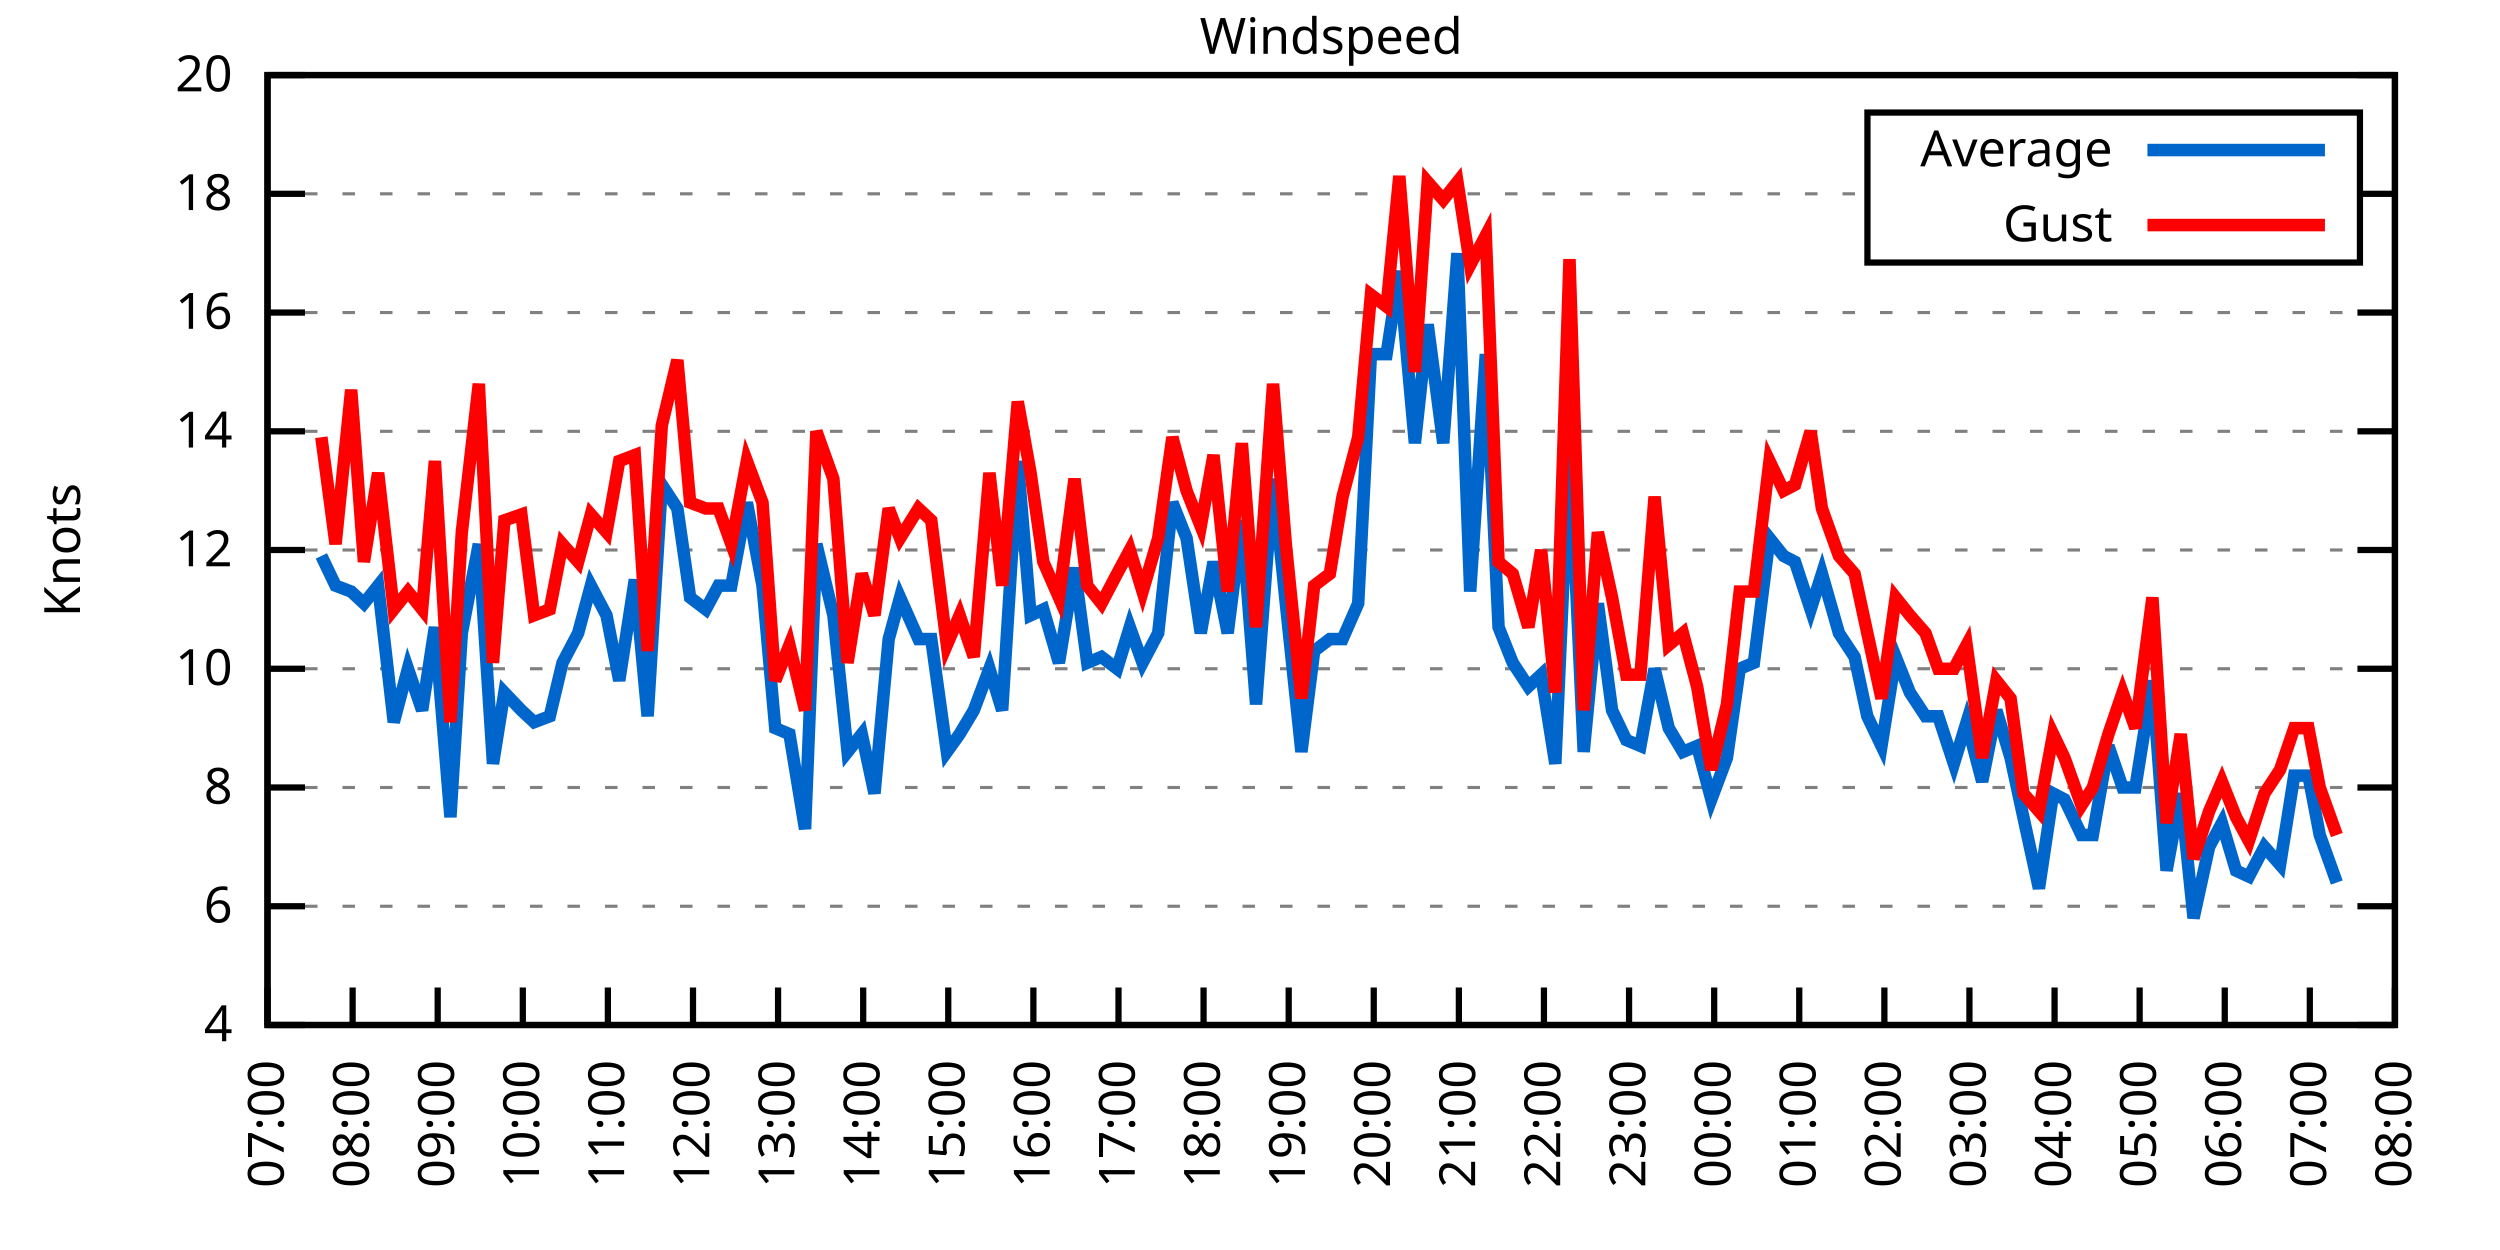
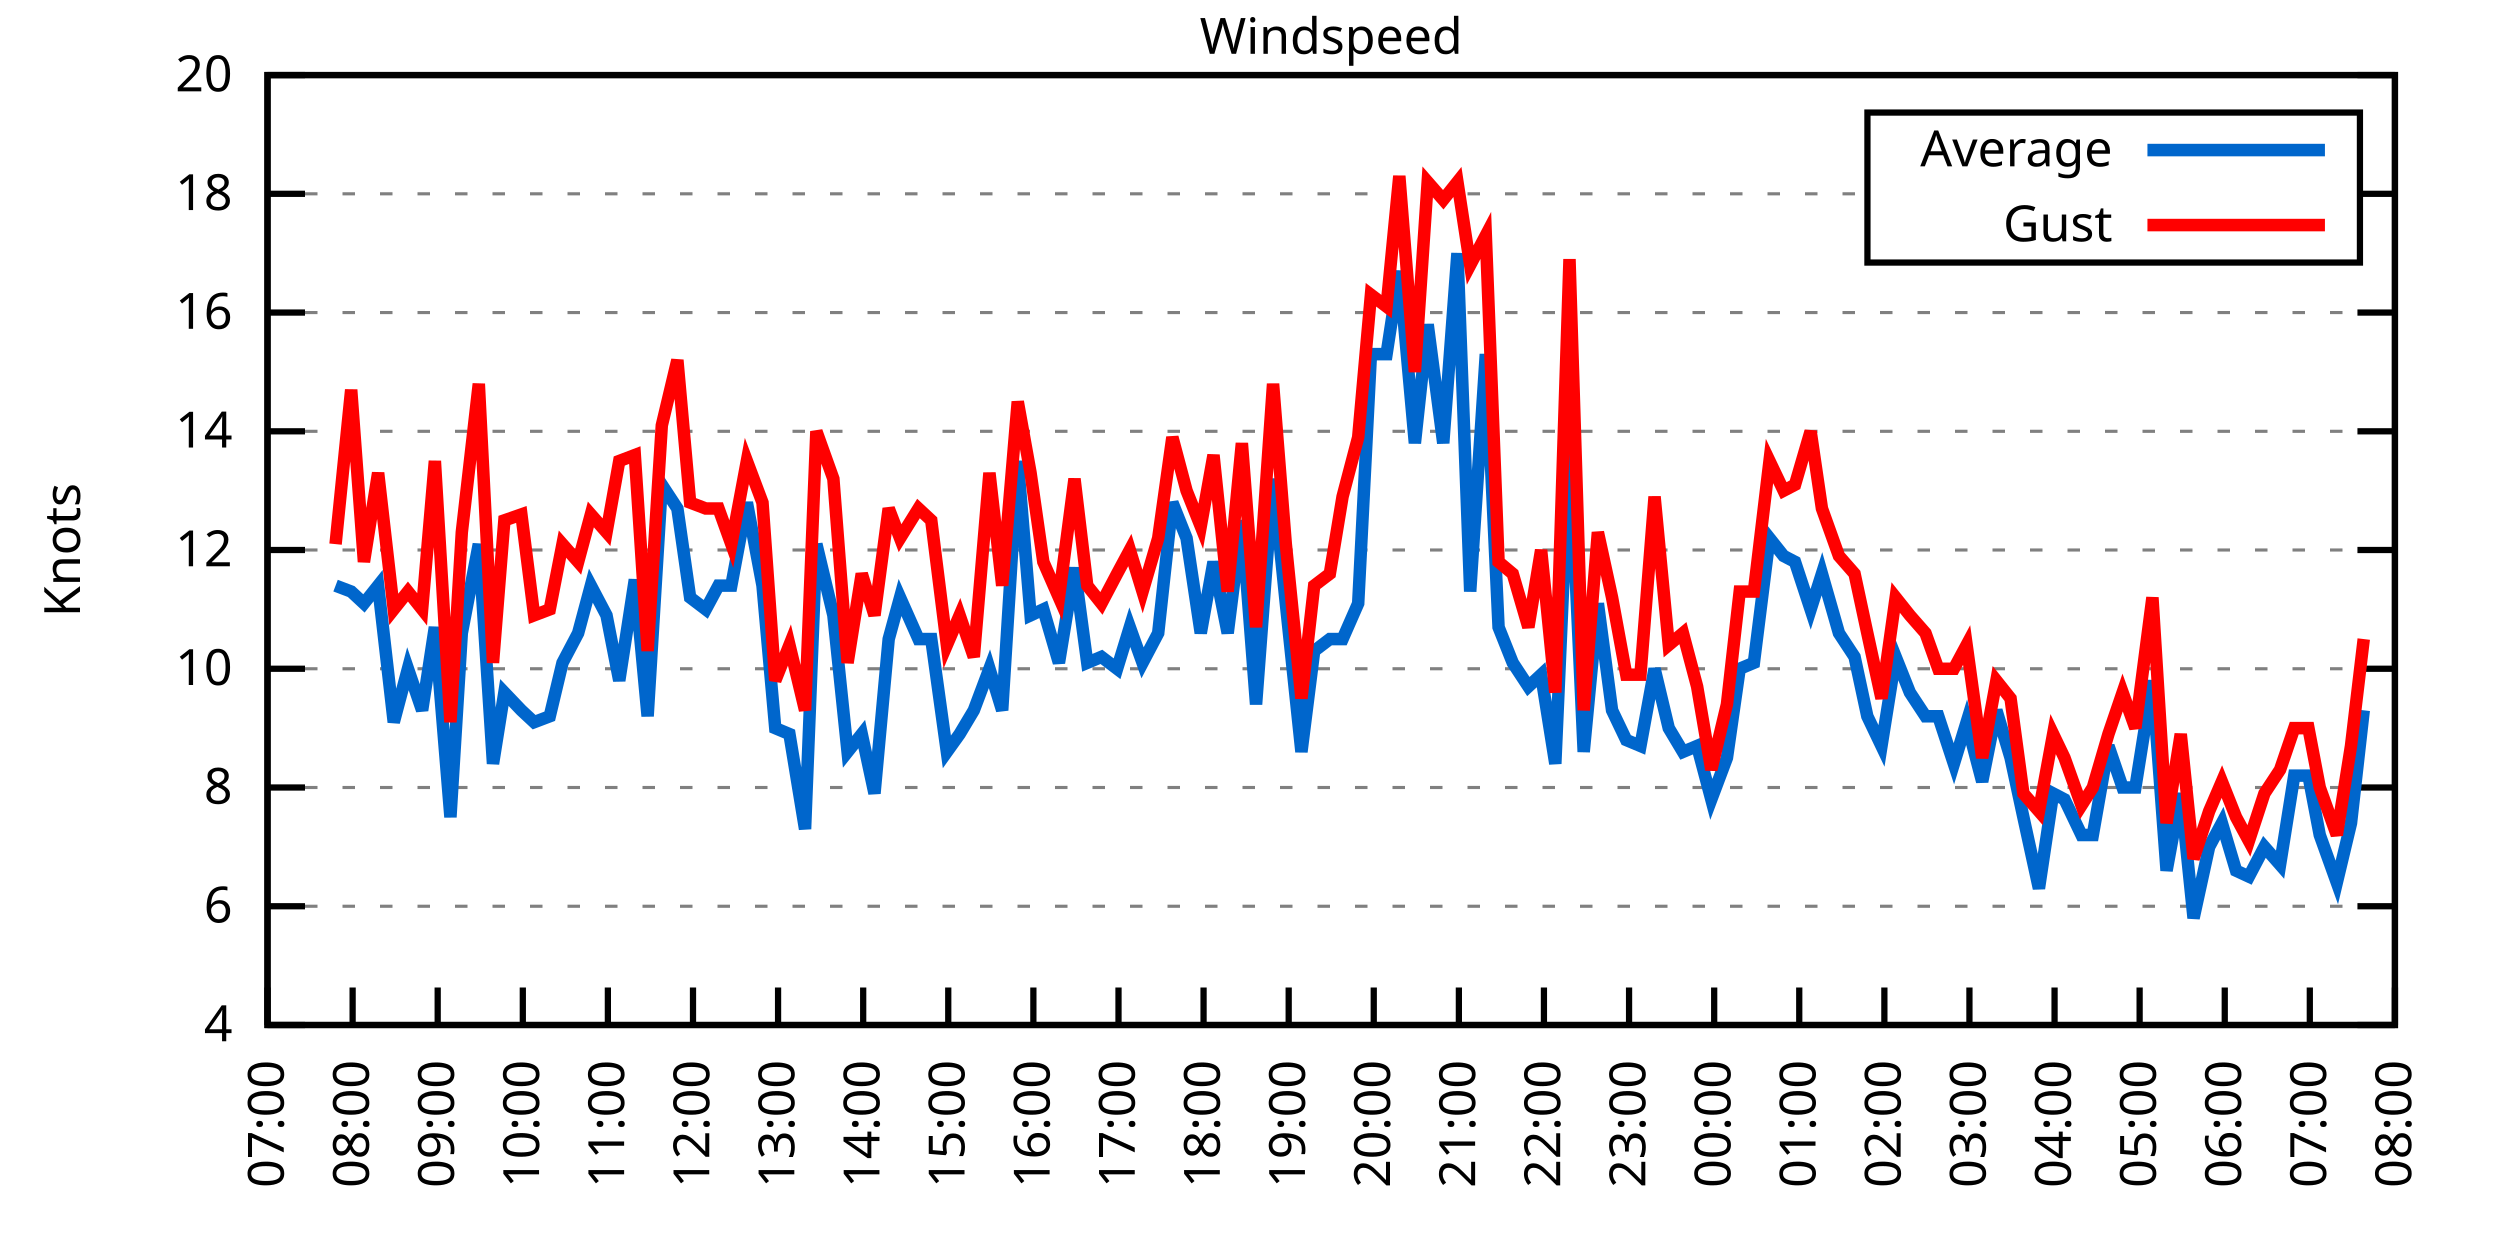
<svg xmlns="http://www.w3.org/2000/svg" xmlns:xlink="http://www.w3.org/1999/xlink" width="400" height="200" viewBox="0 0 400 200">
  <g id="gnuplot_canvas">
    <rect x="0" y="0" width="400" height="200" fill="none" />
    <defs>
      <circle id="gpDot" r="0.5" stroke-width="0.5" stroke="currentColor" />
      <path id="gpPt0" stroke-width="0.333" stroke="currentColor" d="M-1,0 h2 M0,-1 v2" />
      <path id="gpPt1" stroke-width="0.333" stroke="currentColor" d="M-1,-1 L1,1 M1,-1 L-1,1" />
      <path id="gpPt2" stroke-width="0.333" stroke="currentColor" d="M-1,0 L1,0 M0,-1 L0,1 M-1,-1 L1,1 M-1,1 L1,-1" />
      <rect id="gpPt3" stroke-width="0.333" stroke="currentColor" x="-1" y="-1" width="2" height="2" />
      <rect id="gpPt4" stroke-width="0.333" stroke="currentColor" fill="currentColor" x="-1" y="-1" width="2" height="2" />
      <circle id="gpPt5" stroke-width="0.333" stroke="currentColor" cx="0" cy="0" r="1" />
      <use xlink:href="#gpPt5" id="gpPt6" fill="currentColor" stroke="none" />
      <path id="gpPt7" stroke-width="0.333" stroke="currentColor" d="M0,-1.33 L-1.33,0.67 L1.33,0.67 z" />
      <use xlink:href="#gpPt7" id="gpPt8" fill="currentColor" stroke="none" />
      <use xlink:href="#gpPt7" id="gpPt9" stroke="currentColor" transform="rotate(180)" />
      <use xlink:href="#gpPt9" id="gpPt10" fill="currentColor" stroke="none" />
      <use xlink:href="#gpPt3" id="gpPt11" stroke="currentColor" transform="rotate(45)" />
      <use xlink:href="#gpPt11" id="gpPt12" fill="currentColor" stroke="none" />
      <path id="gpPt13" stroke-width="0.333" stroke="currentColor" d="M0,1.330 L1.265,0.411 L0.782,-1.067 L-0.782,-1.076 L-1.265,0.411 z" />
      <use xlink:href="#gpPt13" id="gpPt14" fill="currentColor" stroke="none" />
      <filter id="textbox" filterUnits="objectBoundingBox" x="0" y="0" height="1" width="1">
        <feFlood flood-color="white" flood-opacity="1" result="bgnd" />
        <feComposite in="SourceGraphic" in2="bgnd" operator="atop" />
      </filter>
      <filter id="greybox" filterUnits="objectBoundingBox" x="0" y="0" height="1" width="1">
        <feFlood flood-color="lightgrey" flood-opacity="1" result="grey" />
        <feComposite in="SourceGraphic" in2="grey" operator="atop" />
      </filter>
    </defs>
    <g fill="none" color="white" stroke="currentColor" stroke-width="1.00" stroke-linecap="butt" stroke-linejoin="miter">
</g>
    <g fill="none" color="black" stroke="currentColor" stroke-width="1.00" stroke-linecap="butt" stroke-linejoin="miter">
      <g stroke="none" shape-rendering="crispEdges">
        <polygon fill="rgb(255, 255, 255)" points="42.80,164.00 383.18,164.00 383.18,12.02 42.80,12.02 " />
      </g>
    </g>
    <g fill="none" color="black" stroke="currentColor" stroke-width="1.00" stroke-linecap="butt" stroke-linejoin="miter">
</g>
    <g fill="none" color="black" stroke="black" stroke-width="0.50" stroke-linecap="butt" stroke-linejoin="miter">
</g>
    <g fill="none" color="gray" stroke="currentColor" stroke-width="0.50" stroke-linecap="butt" stroke-linejoin="miter">
      <path stroke="gray" stroke-dasharray="2,4" class="gridline" d="M42.80,164.00 L383.19,164.00  " />
    </g>
    <g fill="none" color="gray" stroke="gray" stroke-width="1.00" stroke-linecap="butt" stroke-linejoin="miter">
</g>
    <g fill="none" color="black" stroke="currentColor" stroke-width="1.00" stroke-linecap="butt" stroke-linejoin="miter">
      <path stroke="black" d="M42.80,164.00 L48.80,164.00 M383.19,164.00 L377.19,164.00  " />
      <g transform="translate(37.20,166.60)" stroke="none" fill="black" font-family="Sans" font-size="8.00" text-anchor="end">
        <text>
          <tspan font-family="Sans"> 4</tspan>
        </text>
      </g>
    </g>
    <g fill="none" color="black" stroke="currentColor" stroke-width="1.00" stroke-linecap="butt" stroke-linejoin="miter">
</g>
    <g fill="none" color="black" stroke="black" stroke-width="0.50" stroke-linecap="butt" stroke-linejoin="miter">
</g>
    <g fill="none" color="gray" stroke="currentColor" stroke-width="0.50" stroke-linecap="butt" stroke-linejoin="miter">
      <path stroke="gray" stroke-dasharray="2,4" class="gridline" d="M42.80,145.00 L383.19,145.00  " />
    </g>
    <g fill="none" color="gray" stroke="gray" stroke-width="1.00" stroke-linecap="butt" stroke-linejoin="miter">
</g>
    <g fill="none" color="black" stroke="currentColor" stroke-width="1.00" stroke-linecap="butt" stroke-linejoin="miter">
      <path stroke="black" d="M42.80,145.00 L48.80,145.00 M383.19,145.00 L377.19,145.00  " />
      <g transform="translate(37.20,147.60)" stroke="none" fill="black" font-family="Sans" font-size="8.00" text-anchor="end">
        <text>
          <tspan font-family="Sans"> 6</tspan>
        </text>
      </g>
    </g>
    <g fill="none" color="black" stroke="currentColor" stroke-width="1.00" stroke-linecap="butt" stroke-linejoin="miter">
</g>
    <g fill="none" color="black" stroke="black" stroke-width="0.50" stroke-linecap="butt" stroke-linejoin="miter">
</g>
    <g fill="none" color="gray" stroke="currentColor" stroke-width="0.50" stroke-linecap="butt" stroke-linejoin="miter">
      <path stroke="gray" stroke-dasharray="2,4" class="gridline" d="M42.80,126.00 L383.19,126.00  " />
    </g>
    <g fill="none" color="gray" stroke="gray" stroke-width="1.00" stroke-linecap="butt" stroke-linejoin="miter">
</g>
    <g fill="none" color="black" stroke="currentColor" stroke-width="1.00" stroke-linecap="butt" stroke-linejoin="miter">
      <path stroke="black" d="M42.80,126.00 L48.80,126.00 M383.19,126.00 L377.19,126.00  " />
      <g transform="translate(37.20,128.60)" stroke="none" fill="black" font-family="Sans" font-size="8.00" text-anchor="end">
        <text>
          <tspan font-family="Sans"> 8</tspan>
        </text>
      </g>
    </g>
    <g fill="none" color="black" stroke="currentColor" stroke-width="1.00" stroke-linecap="butt" stroke-linejoin="miter">
</g>
    <g fill="none" color="black" stroke="black" stroke-width="0.50" stroke-linecap="butt" stroke-linejoin="miter">
</g>
    <g fill="none" color="gray" stroke="currentColor" stroke-width="0.50" stroke-linecap="butt" stroke-linejoin="miter">
      <path stroke="gray" stroke-dasharray="2,4" class="gridline" d="M42.80,107.00 L383.19,107.00  " />
    </g>
    <g fill="none" color="gray" stroke="gray" stroke-width="1.00" stroke-linecap="butt" stroke-linejoin="miter">
</g>
    <g fill="none" color="black" stroke="currentColor" stroke-width="1.00" stroke-linecap="butt" stroke-linejoin="miter">
      <path stroke="black" d="M42.80,107.00 L48.80,107.00 M383.19,107.00 L377.19,107.00  " />
      <g transform="translate(37.20,109.60)" stroke="none" fill="black" font-family="Sans" font-size="8.00" text-anchor="end">
        <text>
          <tspan font-family="Sans"> 10</tspan>
        </text>
      </g>
    </g>
    <g fill="none" color="black" stroke="currentColor" stroke-width="1.00" stroke-linecap="butt" stroke-linejoin="miter">
</g>
    <g fill="none" color="black" stroke="black" stroke-width="0.50" stroke-linecap="butt" stroke-linejoin="miter">
</g>
    <g fill="none" color="gray" stroke="currentColor" stroke-width="0.50" stroke-linecap="butt" stroke-linejoin="miter">
      <path stroke="gray" stroke-dasharray="2,4" class="gridline" d="M42.80,88.00 L383.19,88.00  " />
    </g>
    <g fill="none" color="gray" stroke="gray" stroke-width="1.00" stroke-linecap="butt" stroke-linejoin="miter">
</g>
    <g fill="none" color="black" stroke="currentColor" stroke-width="1.00" stroke-linecap="butt" stroke-linejoin="miter">
      <path stroke="black" d="M42.80,88.00 L48.80,88.00 M383.19,88.00 L377.19,88.00  " />
      <g transform="translate(37.20,90.60)" stroke="none" fill="black" font-family="Sans" font-size="8.00" text-anchor="end">
        <text>
          <tspan font-family="Sans"> 12</tspan>
        </text>
      </g>
    </g>
    <g fill="none" color="black" stroke="currentColor" stroke-width="1.00" stroke-linecap="butt" stroke-linejoin="miter">
</g>
    <g fill="none" color="black" stroke="black" stroke-width="0.50" stroke-linecap="butt" stroke-linejoin="miter">
</g>
    <g fill="none" color="gray" stroke="currentColor" stroke-width="0.50" stroke-linecap="butt" stroke-linejoin="miter">
      <path stroke="gray" stroke-dasharray="2,4" class="gridline" d="M42.80,69.01 L383.19,69.01  " />
    </g>
    <g fill="none" color="gray" stroke="gray" stroke-width="1.00" stroke-linecap="butt" stroke-linejoin="miter">
</g>
    <g fill="none" color="black" stroke="currentColor" stroke-width="1.00" stroke-linecap="butt" stroke-linejoin="miter">
      <path stroke="black" d="M42.80,69.01 L48.80,69.01 M383.19,69.01 L377.19,69.01  " />
      <g transform="translate(37.20,71.61)" stroke="none" fill="black" font-family="Sans" font-size="8.00" text-anchor="end">
        <text>
          <tspan font-family="Sans"> 14</tspan>
        </text>
      </g>
    </g>
    <g fill="none" color="black" stroke="currentColor" stroke-width="1.00" stroke-linecap="butt" stroke-linejoin="miter">
</g>
    <g fill="none" color="black" stroke="black" stroke-width="0.50" stroke-linecap="butt" stroke-linejoin="miter">
</g>
    <g fill="none" color="gray" stroke="currentColor" stroke-width="0.50" stroke-linecap="butt" stroke-linejoin="miter">
      <path stroke="gray" stroke-dasharray="2,4" class="gridline" d="M42.80,50.01 L383.19,50.01  " />
    </g>
    <g fill="none" color="gray" stroke="gray" stroke-width="1.00" stroke-linecap="butt" stroke-linejoin="miter">
</g>
    <g fill="none" color="black" stroke="currentColor" stroke-width="1.00" stroke-linecap="butt" stroke-linejoin="miter">
      <path stroke="black" d="M42.80,50.01 L48.80,50.01 M383.19,50.01 L377.19,50.01  " />
      <g transform="translate(37.20,52.61)" stroke="none" fill="black" font-family="Sans" font-size="8.00" text-anchor="end">
        <text>
          <tspan font-family="Sans"> 16</tspan>
        </text>
      </g>
    </g>
    <g fill="none" color="black" stroke="currentColor" stroke-width="1.00" stroke-linecap="butt" stroke-linejoin="miter">
</g>
    <g fill="none" color="black" stroke="black" stroke-width="0.50" stroke-linecap="butt" stroke-linejoin="miter">
</g>
    <g fill="none" color="gray" stroke="currentColor" stroke-width="0.50" stroke-linecap="butt" stroke-linejoin="miter">
      <path stroke="gray" stroke-dasharray="2,4" class="gridline" d="M42.80,31.01 L298.79,31.01 M377.59,31.01 L383.19,31.01  " />
    </g>
    <g fill="none" color="gray" stroke="gray" stroke-width="1.00" stroke-linecap="butt" stroke-linejoin="miter">
</g>
    <g fill="none" color="black" stroke="currentColor" stroke-width="1.00" stroke-linecap="butt" stroke-linejoin="miter">
      <path stroke="black" d="M42.80,31.01 L48.80,31.01 M383.19,31.01 L377.19,31.01  " />
      <g transform="translate(37.20,33.61)" stroke="none" fill="black" font-family="Sans" font-size="8.00" text-anchor="end">
        <text>
          <tspan font-family="Sans"> 18</tspan>
        </text>
      </g>
    </g>
    <g fill="none" color="black" stroke="currentColor" stroke-width="1.00" stroke-linecap="butt" stroke-linejoin="miter">
</g>
    <g fill="none" color="black" stroke="black" stroke-width="0.50" stroke-linecap="butt" stroke-linejoin="miter">
</g>
    <g fill="none" color="gray" stroke="currentColor" stroke-width="0.50" stroke-linecap="butt" stroke-linejoin="miter">
      <path stroke="gray" stroke-dasharray="2,4" class="gridline" d="M42.80,12.01 L383.19,12.01  " />
    </g>
    <g fill="none" color="gray" stroke="gray" stroke-width="1.00" stroke-linecap="butt" stroke-linejoin="miter">
</g>
    <g fill="none" color="black" stroke="currentColor" stroke-width="1.00" stroke-linecap="butt" stroke-linejoin="miter">
      <path stroke="black" d="M42.80,12.01 L48.80,12.01 M383.19,12.01 L377.19,12.01  " />
      <g transform="translate(37.20,14.61)" stroke="none" fill="black" font-family="Sans" font-size="8.00" text-anchor="end">
        <text>
          <tspan font-family="Sans"> 20</tspan>
        </text>
      </g>
    </g>
    <g fill="none" color="black" stroke="currentColor" stroke-width="1.00" stroke-linecap="butt" stroke-linejoin="miter">
      <path stroke="black" d="M42.80,164.00 L42.80,158.00  " />
      <g transform="translate(45.40,169.60) rotate(270.00)" stroke="none" fill="black" font-family="Sans" font-size="8.00" text-anchor="end">
        <text>
          <tspan font-family="Sans">07:00</tspan>
        </text>
      </g>
    </g>
    <g fill="none" color="black" stroke="currentColor" stroke-width="1.00" stroke-linecap="butt" stroke-linejoin="miter">
      <path stroke="black" d="M56.42,164.00 L56.42,158.00  " />
      <g transform="translate(59.02,169.60) rotate(270.00)" stroke="none" fill="black" font-family="Sans" font-size="8.00" text-anchor="end">
        <text>
          <tspan font-family="Sans">08:00</tspan>
        </text>
      </g>
    </g>
    <g fill="none" color="black" stroke="currentColor" stroke-width="1.00" stroke-linecap="butt" stroke-linejoin="miter">
      <path stroke="black" d="M70.03,164.00 L70.03,158.00  " />
      <g transform="translate(72.63,169.60) rotate(270.00)" stroke="none" fill="black" font-family="Sans" font-size="8.00" text-anchor="end">
        <text>
          <tspan font-family="Sans">09:00</tspan>
        </text>
      </g>
    </g>
    <g fill="none" color="black" stroke="currentColor" stroke-width="1.00" stroke-linecap="butt" stroke-linejoin="miter">
      <path stroke="black" d="M83.65,164.00 L83.65,158.00  " />
      <g transform="translate(86.25,169.60) rotate(270.00)" stroke="none" fill="black" font-family="Sans" font-size="8.00" text-anchor="end">
        <text>
          <tspan font-family="Sans">10:00</tspan>
        </text>
      </g>
    </g>
    <g fill="none" color="black" stroke="currentColor" stroke-width="1.00" stroke-linecap="butt" stroke-linejoin="miter">
      <path stroke="black" d="M97.26,164.00 L97.26,158.00  " />
      <g transform="translate(99.86,169.60) rotate(270.00)" stroke="none" fill="black" font-family="Sans" font-size="8.00" text-anchor="end">
        <text>
          <tspan font-family="Sans">11:00</tspan>
        </text>
      </g>
    </g>
    <g fill="none" color="black" stroke="currentColor" stroke-width="1.00" stroke-linecap="butt" stroke-linejoin="miter">
      <path stroke="black" d="M110.88,164.00 L110.88,158.00  " />
      <g transform="translate(113.48,169.60) rotate(270.00)" stroke="none" fill="black" font-family="Sans" font-size="8.00" text-anchor="end">
        <text>
          <tspan font-family="Sans">12:00</tspan>
        </text>
      </g>
    </g>
    <g fill="none" color="black" stroke="currentColor" stroke-width="1.00" stroke-linecap="butt" stroke-linejoin="miter">
      <path stroke="black" d="M124.49,164.00 L124.49,158.00  " />
      <g transform="translate(127.09,169.60) rotate(270.00)" stroke="none" fill="black" font-family="Sans" font-size="8.00" text-anchor="end">
        <text>
          <tspan font-family="Sans">13:00</tspan>
        </text>
      </g>
    </g>
    <g fill="none" color="black" stroke="currentColor" stroke-width="1.00" stroke-linecap="butt" stroke-linejoin="miter">
      <path stroke="black" d="M138.11,164.00 L138.11,158.00  " />
      <g transform="translate(140.71,169.60) rotate(270.00)" stroke="none" fill="black" font-family="Sans" font-size="8.00" text-anchor="end">
        <text>
          <tspan font-family="Sans">14:00</tspan>
        </text>
      </g>
    </g>
    <g fill="none" color="black" stroke="currentColor" stroke-width="1.00" stroke-linecap="butt" stroke-linejoin="miter">
      <path stroke="black" d="M151.72,164.00 L151.72,158.00  " />
      <g transform="translate(154.32,169.60) rotate(270.00)" stroke="none" fill="black" font-family="Sans" font-size="8.00" text-anchor="end">
        <text>
          <tspan font-family="Sans">15:00</tspan>
        </text>
      </g>
    </g>
    <g fill="none" color="black" stroke="currentColor" stroke-width="1.00" stroke-linecap="butt" stroke-linejoin="miter">
      <path stroke="black" d="M165.34,164.00 L165.34,158.00  " />
      <g transform="translate(167.94,169.60) rotate(270.00)" stroke="none" fill="black" font-family="Sans" font-size="8.00" text-anchor="end">
        <text>
          <tspan font-family="Sans">16:00</tspan>
        </text>
      </g>
    </g>
    <g fill="none" color="black" stroke="currentColor" stroke-width="1.00" stroke-linecap="butt" stroke-linejoin="miter">
      <path stroke="black" d="M178.96,164.00 L178.96,158.00  " />
      <g transform="translate(181.56,169.60) rotate(270.00)" stroke="none" fill="black" font-family="Sans" font-size="8.00" text-anchor="end">
        <text>
          <tspan font-family="Sans">17:00</tspan>
        </text>
      </g>
    </g>
    <g fill="none" color="black" stroke="currentColor" stroke-width="1.00" stroke-linecap="butt" stroke-linejoin="miter">
      <path stroke="black" d="M192.57,164.00 L192.57,158.00  " />
      <g transform="translate(195.17,169.60) rotate(270.00)" stroke="none" fill="black" font-family="Sans" font-size="8.00" text-anchor="end">
        <text>
          <tspan font-family="Sans">18:00</tspan>
        </text>
      </g>
    </g>
    <g fill="none" color="black" stroke="currentColor" stroke-width="1.00" stroke-linecap="butt" stroke-linejoin="miter">
      <path stroke="black" d="M206.19,164.00 L206.19,158.00  " />
      <g transform="translate(208.79,169.60) rotate(270.00)" stroke="none" fill="black" font-family="Sans" font-size="8.00" text-anchor="end">
        <text>
          <tspan font-family="Sans">19:00</tspan>
        </text>
      </g>
    </g>
    <g fill="none" color="black" stroke="currentColor" stroke-width="1.00" stroke-linecap="butt" stroke-linejoin="miter">
      <path stroke="black" d="M219.80,164.00 L219.80,158.00  " />
      <g transform="translate(222.40,169.60) rotate(270.00)" stroke="none" fill="black" font-family="Sans" font-size="8.00" text-anchor="end">
        <text>
          <tspan font-family="Sans">20:00</tspan>
        </text>
      </g>
    </g>
    <g fill="none" color="black" stroke="currentColor" stroke-width="1.00" stroke-linecap="butt" stroke-linejoin="miter">
      <path stroke="black" d="M233.42,164.00 L233.42,158.00  " />
      <g transform="translate(236.02,169.60) rotate(270.00)" stroke="none" fill="black" font-family="Sans" font-size="8.00" text-anchor="end">
        <text>
          <tspan font-family="Sans">21:00</tspan>
        </text>
      </g>
    </g>
    <g fill="none" color="black" stroke="currentColor" stroke-width="1.00" stroke-linecap="butt" stroke-linejoin="miter">
      <path stroke="black" d="M247.03,164.00 L247.03,158.00  " />
      <g transform="translate(249.63,169.60) rotate(270.00)" stroke="none" fill="black" font-family="Sans" font-size="8.00" text-anchor="end">
        <text>
          <tspan font-family="Sans">22:00</tspan>
        </text>
      </g>
    </g>
    <g fill="none" color="black" stroke="currentColor" stroke-width="1.00" stroke-linecap="butt" stroke-linejoin="miter">
      <path stroke="black" d="M260.65,164.00 L260.65,158.00  " />
      <g transform="translate(263.25,169.60) rotate(270.00)" stroke="none" fill="black" font-family="Sans" font-size="8.00" text-anchor="end">
        <text>
          <tspan font-family="Sans">23:00</tspan>
        </text>
      </g>
    </g>
    <g fill="none" color="black" stroke="currentColor" stroke-width="1.00" stroke-linecap="butt" stroke-linejoin="miter">
      <path stroke="black" d="M274.27,164.00 L274.27,158.00  " />
      <g transform="translate(276.87,169.60) rotate(270.00)" stroke="none" fill="black" font-family="Sans" font-size="8.00" text-anchor="end">
        <text>
          <tspan font-family="Sans">00:00</tspan>
        </text>
      </g>
    </g>
    <g fill="none" color="black" stroke="currentColor" stroke-width="1.00" stroke-linecap="butt" stroke-linejoin="miter">
      <path stroke="black" d="M287.88,164.00 L287.88,158.00  " />
      <g transform="translate(290.48,169.60) rotate(270.00)" stroke="none" fill="black" font-family="Sans" font-size="8.00" text-anchor="end">
        <text>
          <tspan font-family="Sans">01:00</tspan>
        </text>
      </g>
    </g>
    <g fill="none" color="black" stroke="currentColor" stroke-width="1.00" stroke-linecap="butt" stroke-linejoin="miter">
      <path stroke="black" d="M301.50,164.00 L301.50,158.00  " />
      <g transform="translate(304.10,169.60) rotate(270.00)" stroke="none" fill="black" font-family="Sans" font-size="8.00" text-anchor="end">
        <text>
          <tspan font-family="Sans">02:00</tspan>
        </text>
      </g>
    </g>
    <g fill="none" color="black" stroke="currentColor" stroke-width="1.00" stroke-linecap="butt" stroke-linejoin="miter">
      <path stroke="black" d="M315.11,164.00 L315.11,158.00  " />
      <g transform="translate(317.71,169.60) rotate(270.00)" stroke="none" fill="black" font-family="Sans" font-size="8.00" text-anchor="end">
        <text>
          <tspan font-family="Sans">03:00</tspan>
        </text>
      </g>
    </g>
    <g fill="none" color="black" stroke="currentColor" stroke-width="1.00" stroke-linecap="butt" stroke-linejoin="miter">
      <path stroke="black" d="M328.73,164.00 L328.73,158.00  " />
      <g transform="translate(331.33,169.60) rotate(270.00)" stroke="none" fill="black" font-family="Sans" font-size="8.00" text-anchor="end">
        <text>
          <tspan font-family="Sans">04:00</tspan>
        </text>
      </g>
    </g>
    <g fill="none" color="black" stroke="currentColor" stroke-width="1.00" stroke-linecap="butt" stroke-linejoin="miter">
      <path stroke="black" d="M342.34,164.00 L342.34,158.00  " />
      <g transform="translate(344.94,169.60) rotate(270.00)" stroke="none" fill="black" font-family="Sans" font-size="8.00" text-anchor="end">
        <text>
          <tspan font-family="Sans">05:00</tspan>
        </text>
      </g>
    </g>
    <g fill="none" color="black" stroke="currentColor" stroke-width="1.00" stroke-linecap="butt" stroke-linejoin="miter">
      <path stroke="black" d="M355.96,164.00 L355.96,158.00  " />
      <g transform="translate(358.56,169.60) rotate(270.00)" stroke="none" fill="black" font-family="Sans" font-size="8.00" text-anchor="end">
        <text>
          <tspan font-family="Sans">06:00</tspan>
        </text>
      </g>
    </g>
    <g fill="none" color="black" stroke="currentColor" stroke-width="1.00" stroke-linecap="butt" stroke-linejoin="miter">
      <path stroke="black" d="M369.57,164.00 L369.57,158.00  " />
      <g transform="translate(372.17,169.60) rotate(270.00)" stroke="none" fill="black" font-family="Sans" font-size="8.00" text-anchor="end">
        <text>
          <tspan font-family="Sans">07:00</tspan>
        </text>
      </g>
    </g>
    <g fill="none" color="black" stroke="currentColor" stroke-width="1.00" stroke-linecap="butt" stroke-linejoin="miter">
      <path stroke="black" d="M383.19,164.00 L383.19,158.00  " />
      <g transform="translate(385.79,169.60) rotate(270.00)" stroke="none" fill="black" font-family="Sans" font-size="8.00" text-anchor="end">
        <text>
          <tspan font-family="Sans">08:00</tspan>
        </text>
      </g>
    </g>
    <g fill="none" color="black" stroke="currentColor" stroke-width="1.00" stroke-linecap="butt" stroke-linejoin="miter">
</g>
    <g fill="none" color="black" stroke="currentColor" stroke-width="1.00" stroke-linecap="butt" stroke-linejoin="miter">
      <path stroke="black" d="M42.80,12.01 L42.80,164.00 L383.19,164.00 L383.19,12.01 L42.80,12.01 Z  " />
    </g>
    <g fill="none" color="black" stroke="currentColor" stroke-width="1.00" stroke-linecap="butt" stroke-linejoin="miter">
</g>
    <g fill="none" color="black" stroke="currentColor" stroke-width="1.00" stroke-linecap="butt" stroke-linejoin="miter">
      <path stroke="black" d="M298.79,42.01 L298.79,18.01 L377.59,18.01 L377.59,42.01 L298.79,42.01 Z  " />
    </g>
    <g id="Windspeed_plot_1">
      <g fill="none" color="white" stroke="black" stroke-width="2.00" stroke-linecap="butt" stroke-linejoin="miter">
</g>
      <g fill="none" color="black" stroke="currentColor" stroke-width="2.00" stroke-linecap="butt" stroke-linejoin="miter">
        <g transform="translate(337.99,26.61)" stroke="none" fill="black" font-family="Sans" font-size="8.00" text-anchor="end">
          <text>
            <tspan font-family="Sans">Average</tspan>
          </text>
        </g>
      </g>
      <g fill="none" color="black" stroke="currentColor" stroke-width="2.00" stroke-linecap="butt" stroke-linejoin="miter">
-         <path stroke="rgb(  0, 102, 204)" d="M343.59,24.01 L371.99,24.01 M51.42,88.95 L53.69,93.70 L56.19,94.65 L58.23,96.55 L60.50,93.70 L63.00,115.55   L65.27,107.00 L67.54,113.65 L69.58,100.35 L72.07,130.75 L73.89,101.30 L76.61,87.06 L78.88,122.20 L80.70,110.80   L83.42,113.65 L85.46,115.55 L87.96,114.60 L90.00,106.05 L92.50,101.30 L94.54,93.70 L97.04,98.45 L99.08,108.90   L101.57,92.75 L103.62,114.60 L105.89,77.56 L108.38,81.36 L110.42,95.60 L112.92,97.50 L114.96,93.70 L117.01,93.70   L119.50,80.41 L122.00,93.70 L124.04,116.50 L126.31,117.45 L128.81,132.65 L130.62,87.06 L133.34,98.45 L135.61,120.30   L137.88,117.45 L139.92,126.95 L142.19,102.25 L144.01,95.60 L146.96,102.25 L149.00,102.25 L151.50,120.30 L153.54,117.45   L155.81,113.65 L158.31,107.00 L160.35,113.65 L162.84,73.76 L164.89,98.45 L166.93,97.50 L169.43,106.05 L171.92,90.85   L173.96,106.05 L176.23,105.10 L178.73,107.00 L180.77,100.35 L182.81,106.05 L185.31,101.30 L187.58,80.41 L189.85,86.11   L192.12,101.30 L194.16,89.90 L196.43,101.30 L198.70,83.26 L200.97,112.70 L203.69,76.61 L205.73,96.55 L208.23,120.30   L210.27,104.15 L212.77,102.25 L214.81,102.25 L217.31,96.55 L219.35,56.66 L221.85,56.66 L223.89,43.36 L226.38,70.91   L228.43,51.91 L230.92,70.91 L233.19,40.51 L235.23,94.65 L237.73,56.66 L239.77,100.35 L242.04,106.05 L244.54,109.85   L246.58,107.95 L248.85,122.20 L251.12,70.91 L253.39,120.30 L255.66,96.55 L257.93,113.65 L260.20,118.40 L262.47,119.35   L264.73,107.00 L267.00,116.50 L269.27,120.30 L271.54,119.35 L273.81,127.90 L276.31,121.25 L278.35,107.00 L280.62,106.05   L283.12,86.11 L285.38,88.95 L287.20,89.90 L289.70,97.50 L291.51,91.80 L294.23,101.30 L296.73,105.10 L298.77,114.60   L301.04,119.35 L303.31,105.10 L305.58,110.80 L308.08,114.60 L310.12,114.60 L312.62,122.20 L314.66,115.55 L317.15,125.05   L319.42,113.65 L321.69,121.25 L323.74,130.75 L326.23,142.15 L328.50,126.95 L330.32,127.90 L333.04,133.60 L334.85,133.60   L337.35,119.35 L339.62,126.00 L341.66,126.00 L344.39,108.90 L346.65,139.30 L348.92,126.95 L350.97,146.90 L353.46,135.50   L355.50,131.70 L357.77,139.30 L359.82,140.25 L362.31,135.50 L364.81,138.35 L367.08,124.10 L369.35,124.10 L371.16,133.60   L373.89,141.20  " />
+         <path stroke="rgb(  0, 102, 204)" d="M343.59,24.01 L371.99,24.01 M53.69,93.70 L56.19,94.65 L58.23,96.55 L60.50,93.70 L63.00,115.55 L65.27,107.00   L67.54,113.65 L69.58,100.35 L72.07,130.75 L73.89,101.30 L76.61,87.06 L78.88,122.20 L80.70,110.80 L83.42,113.65   L85.46,115.55 L87.96,114.60 L90.00,106.05 L92.50,101.30 L94.54,93.70 L97.04,98.45 L99.08,108.90 L101.57,92.75   L103.62,114.60 L105.89,77.56 L108.38,81.36 L110.42,95.60 L112.92,97.50 L114.96,93.70 L117.01,93.70 L119.50,80.41   L122.00,93.70 L124.04,116.50 L126.31,117.45 L128.81,132.65 L130.62,87.06 L133.34,98.45 L135.61,120.30 L137.88,117.45   L139.92,126.95 L142.19,102.25 L144.01,95.60 L146.96,102.25 L149.00,102.25 L151.50,120.30 L153.54,117.45 L155.81,113.65   L158.31,107.00 L160.35,113.65 L162.84,73.76 L164.89,98.45 L166.93,97.50 L169.43,106.05 L171.92,90.85 L173.96,106.05   L176.23,105.10 L178.73,107.00 L180.77,100.35 L182.81,106.05 L185.31,101.30 L187.58,80.41 L189.85,86.11 L192.12,101.30   L194.16,89.90 L196.43,101.30 L198.70,83.26 L200.97,112.70 L203.69,76.61 L205.73,96.55 L208.23,120.30 L210.27,104.15   L212.77,102.25 L214.81,102.25 L217.31,96.55 L219.35,56.66 L221.85,56.66 L223.89,43.36 L226.38,70.91 L228.43,51.91   L230.92,70.91 L233.19,40.51 L235.23,94.65 L237.73,56.66 L239.77,100.35 L242.04,106.05 L244.54,109.85 L246.58,107.95   L248.85,122.20 L251.12,70.91 L253.39,120.30 L255.66,96.55 L257.93,113.65 L260.20,118.40 L262.47,119.35 L264.73,107.00   L267.00,116.50 L269.27,120.30 L271.54,119.35 L273.81,127.90 L276.31,121.25 L278.35,107.00 L280.62,106.05 L283.12,86.11   L285.38,88.95 L287.20,89.90 L289.70,97.50 L291.51,91.80 L294.23,101.30 L296.73,105.10 L298.77,114.60 L301.04,119.35   L303.31,105.10 L305.58,110.80 L308.08,114.60 L310.12,114.60 L312.62,122.20 L314.66,115.55 L317.15,125.05 L319.42,113.65   L321.69,121.25 L323.74,130.75 L326.23,142.15 L328.50,126.95 L330.32,127.90 L333.04,133.60 L334.85,133.60 L337.35,119.35   L339.62,126.00 L341.66,126.00 L344.39,108.90 L346.65,139.30 L348.92,126.95 L350.97,146.90 L353.46,135.50 L355.50,131.70   L357.77,139.30 L359.82,140.25 L362.31,135.50 L364.81,138.35 L367.08,124.10 L369.35,124.10 L371.16,133.60 L373.89,141.20   L376.16,131.70 L378.20,113.65  " />
      </g>
    </g>
    <g id="Windspeed_plot_2">
      <g fill="none" color="black" stroke="currentColor" stroke-width="2.00" stroke-linecap="butt" stroke-linejoin="miter">
        <g transform="translate(337.99,38.61)" stroke="none" fill="black" font-family="Sans" font-size="8.00" text-anchor="end">
          <text>
            <tspan font-family="Sans">Gust</tspan>
          </text>
        </g>
      </g>
      <g fill="none" color="black" stroke="currentColor" stroke-width="2.00" stroke-linecap="butt" stroke-linejoin="miter">
-         <path stroke="rgb(255,   0,   0)" d="M343.59,36.01 L371.99,36.01 M51.42,69.96 L53.69,87.06 L56.19,62.36 L58.23,89.90 L60.50,75.66 L63.00,97.50   L65.27,94.65 L67.54,97.50 L69.58,73.76 L72.07,115.55 L73.89,85.16 L76.61,61.41 L78.88,106.05 L80.70,83.26   L83.42,82.31 L85.46,98.45 L87.96,97.50 L90.00,87.06 L92.50,89.90 L94.54,82.31 L97.04,85.16 L99.08,73.76   L101.57,72.81 L103.62,104.15 L105.89,68.06 L108.38,57.61 L110.42,80.41 L112.92,81.36 L114.96,81.36 L117.01,87.06   L119.50,73.76 L122.00,80.41 L124.04,108.90 L126.31,103.20 L128.81,113.65 L130.62,69.01 L133.34,76.61 L135.61,106.05   L137.88,91.80 L139.92,98.45 L142.19,81.36 L144.01,86.11 L146.96,81.36 L149.00,83.26 L151.50,103.20 L153.54,98.45   L155.81,105.10 L158.31,75.66 L160.35,93.70 L162.84,64.26 L164.89,75.66 L166.93,89.90 L169.43,95.60 L171.92,76.61   L173.96,93.70 L176.23,96.55 L178.73,91.80 L180.77,88.00 L182.81,94.65 L185.31,86.11 L187.58,69.96 L189.85,78.51   L192.12,84.21 L194.16,72.81 L196.43,94.65 L198.70,70.91 L200.97,100.35 L203.69,61.41 L205.73,87.06 L208.23,111.75   L210.27,93.70 L212.77,91.80 L214.81,79.46 L217.31,69.96 L219.35,47.16 L221.85,49.06 L223.89,28.16 L226.38,59.51   L228.43,29.11 L230.92,31.96 L233.19,29.11 L235.23,42.41 L237.73,37.66 L239.77,89.90 L242.04,91.80 L244.54,100.35   L246.58,88.00 L248.85,110.80 L251.12,41.46 L253.39,113.65 L255.66,85.16 L257.93,95.60 L260.20,107.95 L262.47,107.95   L264.73,79.46 L267.00,103.20 L269.27,101.30 L271.54,109.85 L273.81,123.15 L276.31,112.70 L278.35,94.65 L280.62,94.65   L283.12,73.76 L285.38,78.51 L287.20,77.56 L289.70,69.01 L291.51,81.36 L294.23,88.95 L296.73,91.80 L298.77,101.30   L301.04,111.75 L303.31,95.60 L305.58,98.45 L308.08,101.30 L310.12,107.00 L312.62,107.00 L314.66,103.20 L317.15,121.25   L319.42,108.90 L321.69,111.75 L323.74,126.95 L326.23,129.80 L328.50,117.45 L330.32,121.25 L333.04,128.85 L334.85,126.00   L337.35,117.45 L339.62,110.80 L341.66,116.50 L344.39,95.60 L346.65,131.70 L348.92,117.45 L350.97,137.40 L353.46,129.80   L355.50,125.05 L357.77,130.75 L359.82,134.55 L362.31,126.95 L364.81,123.15 L367.08,116.50 L369.35,116.50 L371.16,126.00   L373.89,133.60  " />
+         <path stroke="rgb(255,   0,   0)" d="M343.59,36.01 L371.99,36.01 M53.69,87.06 L56.19,62.36 L58.23,89.90 L60.50,75.66 L63.00,97.50 L65.27,94.65   L67.54,97.50 L69.58,73.76 L72.07,115.55 L73.89,85.16 L76.61,61.41 L78.88,106.05 L80.70,83.26 L83.42,82.31   L85.46,98.45 L87.96,97.50 L90.00,87.06 L92.50,89.90 L94.54,82.31 L97.04,85.16 L99.08,73.76 L101.57,72.81   L103.62,104.15 L105.89,68.06 L108.38,57.61 L110.42,80.41 L112.92,81.36 L114.96,81.36 L117.01,87.06 L119.50,73.76   L122.00,80.41 L124.04,108.90 L126.31,103.20 L128.81,113.65 L130.62,69.01 L133.34,76.61 L135.61,106.05 L137.88,91.80   L139.92,98.45 L142.19,81.36 L144.01,86.11 L146.96,81.36 L149.00,83.26 L151.50,103.20 L153.54,98.45 L155.81,105.10   L158.31,75.66 L160.35,93.70 L162.84,64.26 L164.89,75.66 L166.93,89.90 L169.43,95.60 L171.92,76.61 L173.96,93.70   L176.23,96.55 L178.73,91.80 L180.77,88.00 L182.81,94.65 L185.31,86.11 L187.58,69.96 L189.85,78.51 L192.12,84.21   L194.16,72.81 L196.43,94.65 L198.70,70.91 L200.97,100.35 L203.69,61.41 L205.73,87.06 L208.23,111.75 L210.27,93.70   L212.77,91.80 L214.81,79.46 L217.31,69.96 L219.35,47.16 L221.85,49.06 L223.89,28.16 L226.38,59.51 L228.43,29.11   L230.92,31.96 L233.19,29.11 L235.23,42.41 L237.73,37.66 L239.77,89.90 L242.04,91.80 L244.54,100.35 L246.58,88.00   L248.85,110.80 L251.12,41.46 L253.39,113.65 L255.66,85.16 L257.93,95.60 L260.20,107.95 L262.47,107.95 L264.73,79.46   L267.00,103.20 L269.27,101.30 L271.54,109.85 L273.81,123.15 L276.31,112.70 L278.35,94.65 L280.62,94.65 L283.12,73.76   L285.38,78.51 L287.20,77.56 L289.70,69.01 L291.51,81.36 L294.23,88.95 L296.73,91.80 L298.77,101.30 L301.04,111.75   L303.31,95.60 L305.58,98.45 L308.08,101.30 L310.12,107.00 L312.62,107.00 L314.66,103.20 L317.15,121.25 L319.42,108.90   L321.69,111.75 L323.74,126.95 L326.23,129.80 L328.50,117.45 L330.32,121.25 L333.04,128.85 L334.85,126.00 L337.35,117.45   L339.62,110.80 L341.66,116.50 L344.39,95.60 L346.65,131.70 L348.92,117.45 L350.97,137.40 L353.46,129.80 L355.50,125.05   L357.77,130.75 L359.82,134.55 L362.31,126.95 L364.81,123.15 L367.08,116.50 L369.35,116.50 L371.16,126.00 L373.89,133.60   L376.16,119.35 L378.20,102.25  " />
      </g>
    </g>
    <g fill="none" color="black" stroke="currentColor" stroke-width="2.00" stroke-linecap="butt" stroke-linejoin="miter">
</g>
    <g fill="none" color="black" stroke="black" stroke-width="1.00" stroke-linecap="butt" stroke-linejoin="miter">
</g>
    <g fill="none" color="black" stroke="currentColor" stroke-width="1.00" stroke-linecap="butt" stroke-linejoin="miter">
      <path stroke="black" d="M42.80,12.01 L42.80,164.00 L383.19,164.00 L383.19,12.01 L42.80,12.01 Z  " />
      <g transform="translate(12.80,88.01) rotate(270.00)" stroke="none" fill="black" font-family="Sans" font-size="8.00" text-anchor="middle">
        <text>
          <tspan font-family="Sans">Knots</tspan>
        </text>
      </g>
    </g>
    <g fill="none" color="black" stroke="currentColor" stroke-width="1.00" stroke-linecap="butt" stroke-linejoin="miter">
</g>
    <g fill="none" color="black" stroke="currentColor" stroke-width="1.00" stroke-linecap="butt" stroke-linejoin="miter">
      <g transform="translate(212.99,8.61)" stroke="none" fill="black" font-family="Sans" font-size="8.00" text-anchor="middle">
        <text>
          <tspan font-family="Sans">Windspeed</tspan>
        </text>
      </g>
    </g>
    <g fill="none" color="black" stroke="currentColor" stroke-width="1.00" stroke-linecap="butt" stroke-linejoin="miter">
</g>
  </g>
</svg>
